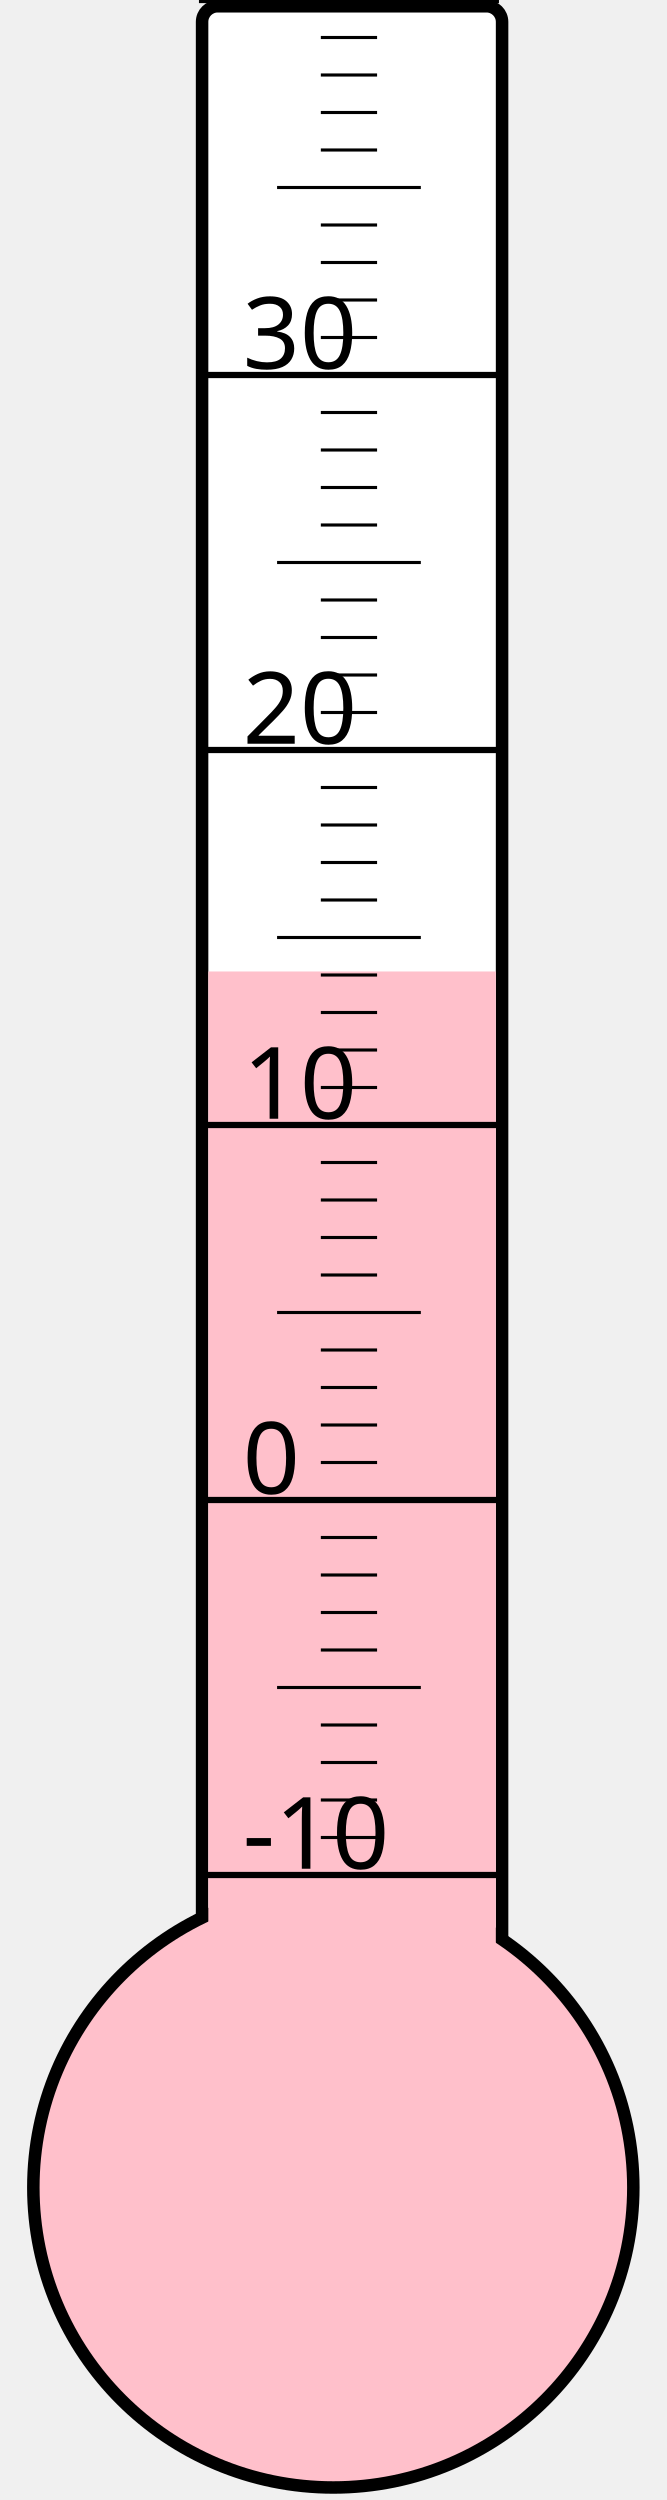
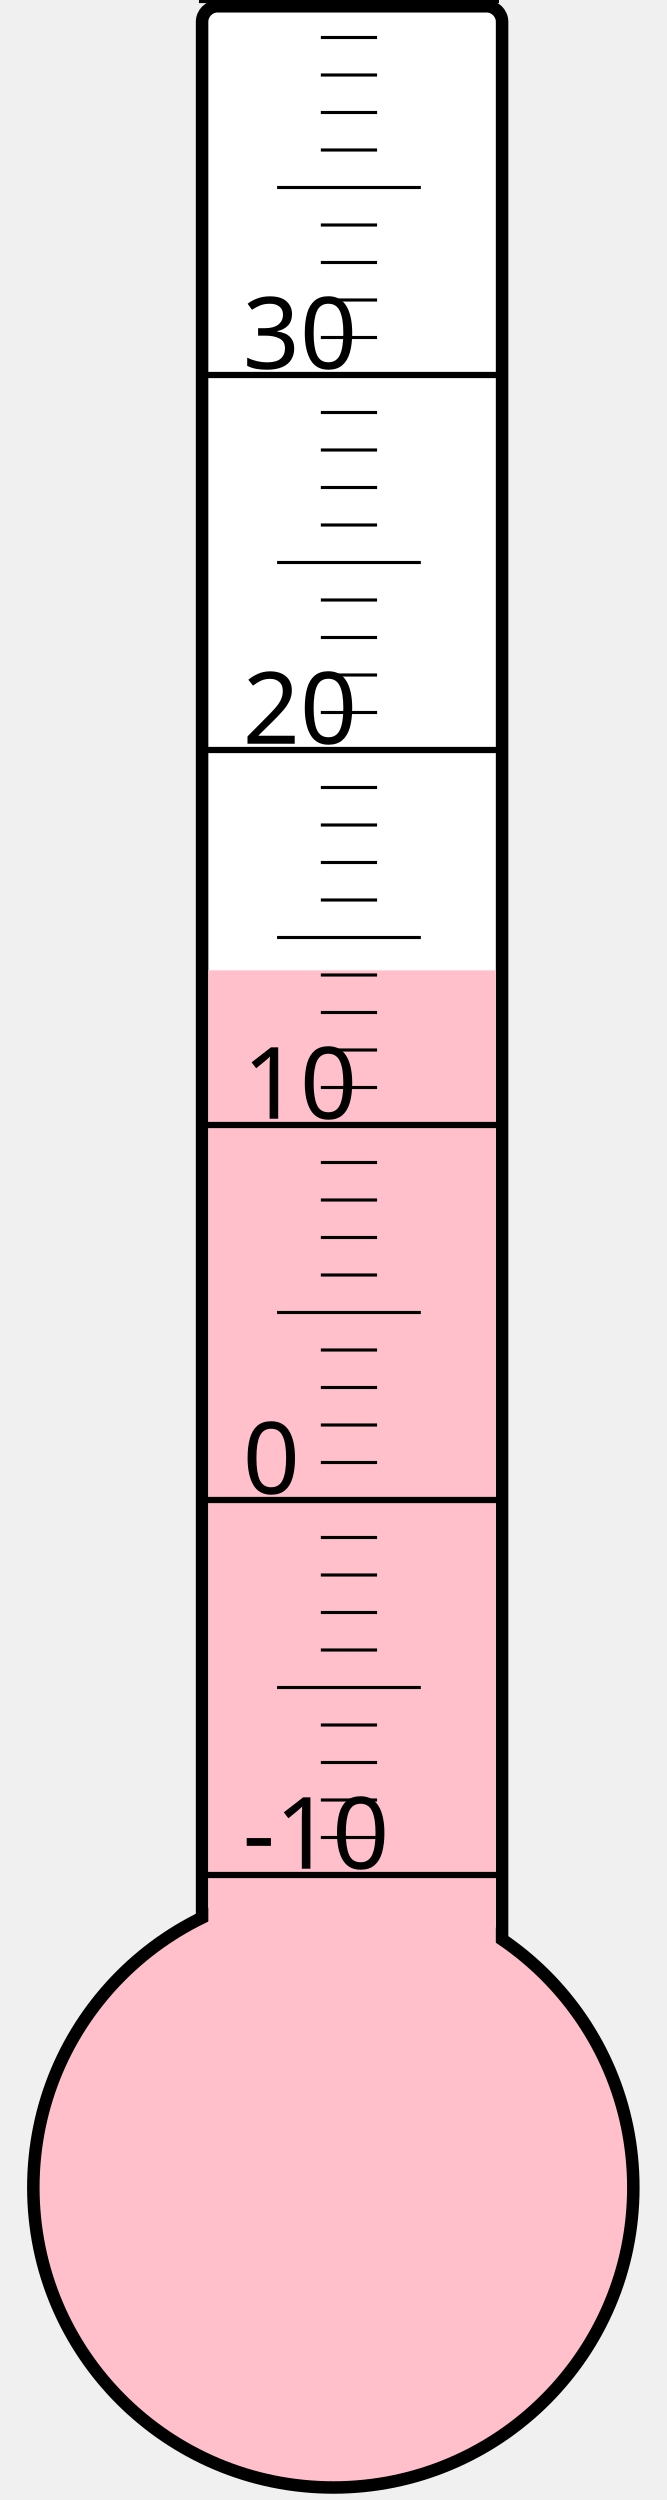
<svg xmlns="http://www.w3.org/2000/svg" width="40px" height="150px" viewBox="0 0 200 800">
  <rect width="200" height="800" x="0" y="0" style="fill: #ffffeb; fill-opacity: 0;" />
  <rect width="96" height="680" x="58" y="2" rx="5" ry="5" style="fill: white; fill-opacity: 1; stroke: black; stroke-width: 4;" />
  <circle cx="100" cy="700" r="96" style="fill: pink; stroke: black; stroke-width: 4;" />
-   <rect width="92" height="389.125" x="60" y="310.875" style="fill: pink; fill-opacity: 1; stroke-width: 0;" />
+   <rect width="92" height="389.5" x="60" y="310.5" style="fill: pink; fill-opacity: 1; stroke-width: 0;" />
  <text x="71" y="598" style="font-family: sans-serif; font-size: 24pt;">-10</text>
  <text x="71" y="478" style="font-family: sans-serif; font-size: 24pt;">0</text>
  <text x="71" y="358" style="font-family: sans-serif; font-size: 24pt;">10</text>
  <text x="71" y="238" style="font-family: sans-serif; font-size: 24pt;">20</text>
  <text x="71" y="118" style="font-family: sans-serif; font-size: 24pt;">30</text>
  <g style="stroke: black;">
    <line x1="57" y1="600" x2="153" y2="600" style="stroke-width: 2;" />
    <line x1="96" y1="588" x2="114" y2="588" style="stroke-width: 1;" />
    <line x1="96" y1="576" x2="114" y2="576" style="stroke-width: 1;" />
    <line x1="96" y1="564" x2="114" y2="564" style="stroke-width: 1;" />
    <line x1="96" y1="552" x2="114" y2="552" style="stroke-width: 1;" />
    <line x1="82" y1="540" x2="128" y2="540" style="stroke-width: 1;" />
    <line x1="96" y1="528" x2="114" y2="528" style="stroke-width: 1;" />
    <line x1="96" y1="516" x2="114" y2="516" style="stroke-width: 1;" />
    <line x1="96" y1="504" x2="114" y2="504" style="stroke-width: 1;" />
    <line x1="96" y1="492" x2="114" y2="492" style="stroke-width: 1;" />
    <line x1="57" y1="480" x2="153" y2="480" style="stroke-width: 2;" />
    <line x1="96" y1="468" x2="114" y2="468" style="stroke-width: 1;" />
    <line x1="96" y1="456" x2="114" y2="456" style="stroke-width: 1;" />
    <line x1="96" y1="444" x2="114" y2="444" style="stroke-width: 1;" />
    <line x1="96" y1="432" x2="114" y2="432" style="stroke-width: 1;" />
    <line x1="82" y1="420" x2="128" y2="420" style="stroke-width: 1;" />
    <line x1="96" y1="408" x2="114" y2="408" style="stroke-width: 1;" />
    <line x1="96" y1="396" x2="114" y2="396" style="stroke-width: 1;" />
    <line x1="96" y1="384" x2="114" y2="384" style="stroke-width: 1;" />
    <line x1="96" y1="372" x2="114" y2="372" style="stroke-width: 1;" />
    <line x1="57" y1="360" x2="153" y2="360" style="stroke-width: 2;" />
    <line x1="96" y1="348" x2="114" y2="348" style="stroke-width: 1;" />
    <line x1="96" y1="336" x2="114" y2="336" style="stroke-width: 1;" />
    <line x1="96" y1="324" x2="114" y2="324" style="stroke-width: 1;" />
    <line x1="96" y1="312" x2="114" y2="312" style="stroke-width: 1;" />
    <line x1="82" y1="300" x2="128" y2="300" style="stroke-width: 1;" />
    <line x1="96" y1="288" x2="114" y2="288" style="stroke-width: 1;" />
    <line x1="96" y1="276" x2="114" y2="276" style="stroke-width: 1;" />
    <line x1="96" y1="264" x2="114" y2="264" style="stroke-width: 1;" />
    <line x1="96" y1="252" x2="114" y2="252" style="stroke-width: 1;" />
    <line x1="57" y1="240" x2="153" y2="240" style="stroke-width: 2;" />
    <line x1="96" y1="228" x2="114" y2="228" style="stroke-width: 1;" />
    <line x1="96" y1="216" x2="114" y2="216" style="stroke-width: 1;" />
    <line x1="96" y1="204" x2="114" y2="204" style="stroke-width: 1;" />
    <line x1="96" y1="192" x2="114" y2="192" style="stroke-width: 1;" />
    <line x1="82" y1="180" x2="128" y2="180" style="stroke-width: 1;" />
    <line x1="96" y1="168" x2="114" y2="168" style="stroke-width: 1;" />
    <line x1="96" y1="156" x2="114" y2="156" style="stroke-width: 1;" />
    <line x1="96" y1="144" x2="114" y2="144" style="stroke-width: 1;" />
    <line x1="96" y1="132" x2="114" y2="132" style="stroke-width: 1;" />
    <line x1="57" y1="120" x2="153" y2="120" style="stroke-width: 2;" />
    <line x1="96" y1="108" x2="114" y2="108" style="stroke-width: 1;" />
    <line x1="96" y1="96" x2="114" y2="96" style="stroke-width: 1;" />
    <line x1="96" y1="84" x2="114" y2="84" style="stroke-width: 1;" />
    <line x1="96" y1="72" x2="114" y2="72" style="stroke-width: 1;" />
    <line x1="82" y1="60" x2="128" y2="60" style="stroke-width: 1;" />
    <line x1="96" y1="48" x2="114" y2="48" style="stroke-width: 1;" />
    <line x1="96" y1="36" x2="114" y2="36" style="stroke-width: 1;" />
    <line x1="96" y1="24" x2="114" y2="24" style="stroke-width: 1;" />
    <line x1="96" y1="12" x2="114" y2="12" style="stroke-width: 1;" />
    <line x1="57" y1="0" x2="153" y2="0" style="stroke-width: 2;" />
  </g>
</svg>
